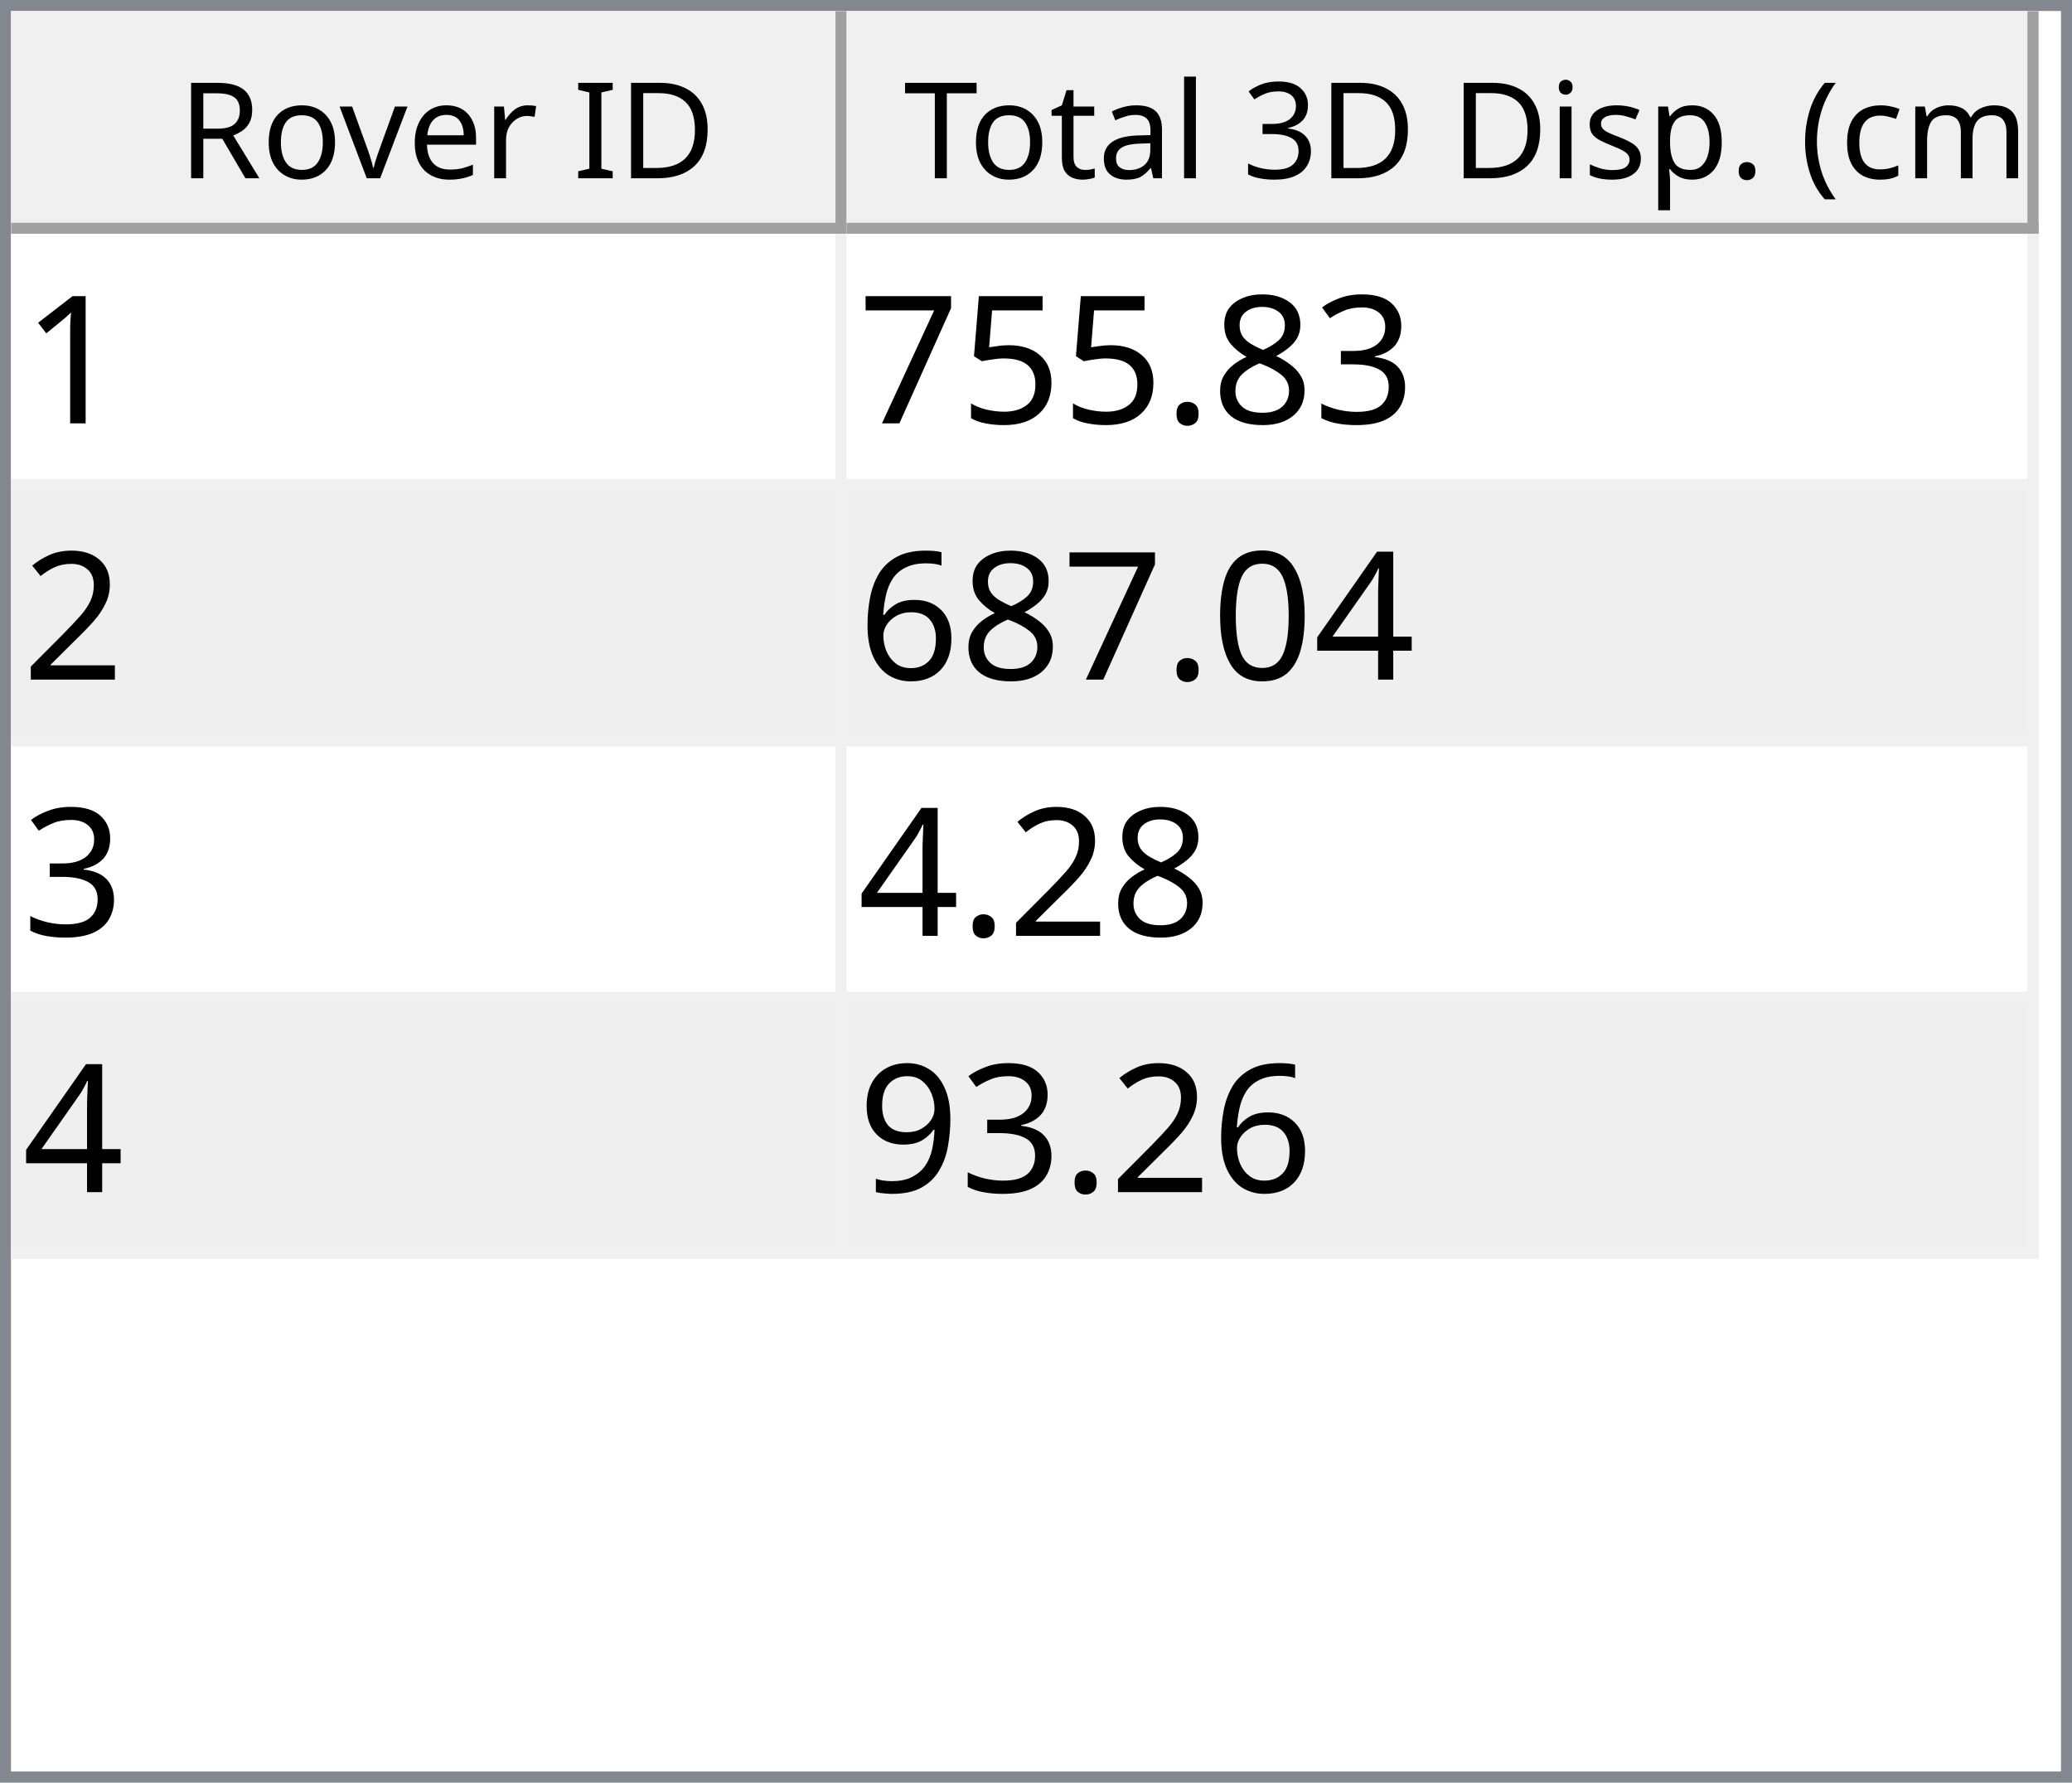
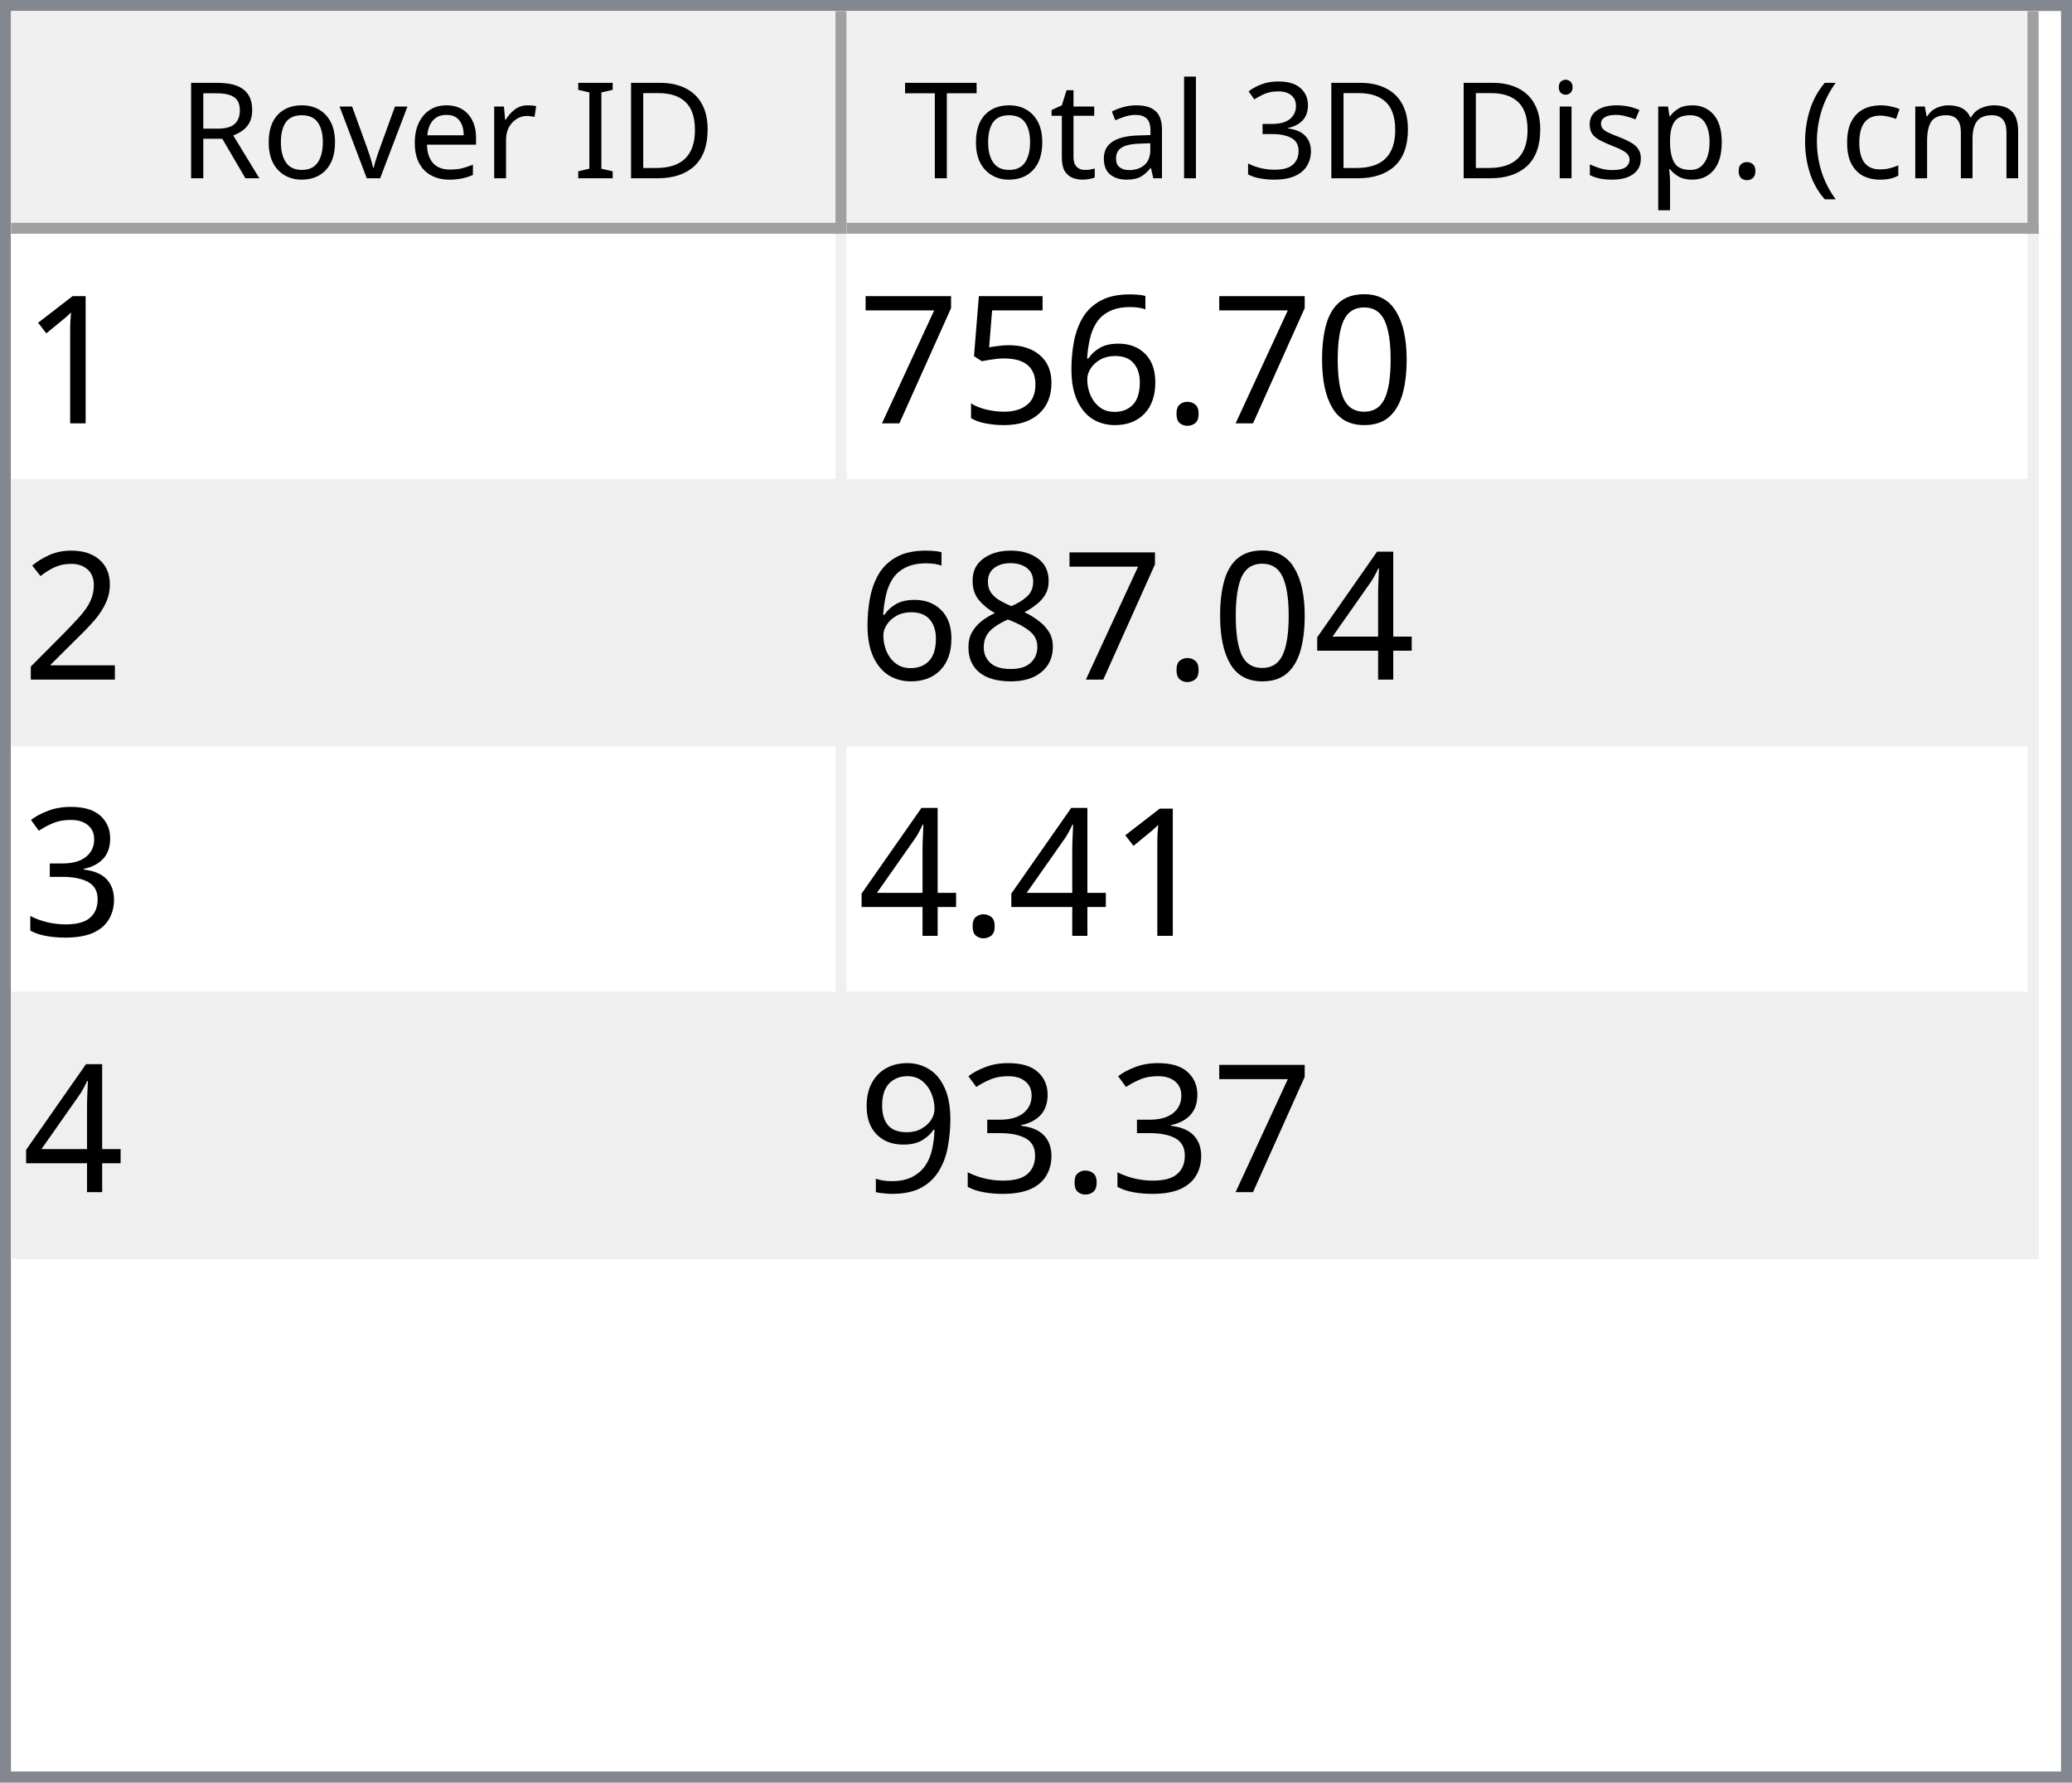
<svg xmlns="http://www.w3.org/2000/svg" style="fill-opacity:1; color-rendering:auto; color-interpolation:auto; text-rendering:auto; stroke:black; stroke-linecap:square; stroke-miterlimit:10; shape-rendering:auto; stroke-opacity:1; fill:black; stroke-dasharray:none; font-weight:normal; stroke-width:1; font-family:'Dialog'; font-style:normal; stroke-linejoin:miter; font-size:12px; stroke-dashoffset:0; image-rendering:auto;" width="186" height="160">
  <defs id="genericDefs" />
  <g>
    <defs id="defs1">
      <clipPath clipPathUnits="userSpaceOnUse" id="clipPath1">
        <path d="M0 0 L186 0 L186 160 L0 160 L0 0 Z" />
      </clipPath>
      <clipPath clipPathUnits="userSpaceOnUse" id="clipPath2">
        <path d="M0 0 L0 160 L186 160 L186 0 Z" />
      </clipPath>
      <clipPath clipPathUnits="userSpaceOnUse" id="clipPath3">
        <path d="M0 0 L0 20 L184 20 L184 0 Z" />
      </clipPath>
      <clipPath clipPathUnits="userSpaceOnUse" id="clipPath4">
        <path d="M0 0 L0 20 L75 20 L75 0 Z" />
      </clipPath>
      <clipPath clipPathUnits="userSpaceOnUse" id="clipPath5">
        <path d="M1 1 L1 19 L74 19 L74 1 Z" />
      </clipPath>
      <clipPath clipPathUnits="userSpaceOnUse" id="clipPath6">
        <path d="M0 0 L0 18 L73 18 L73 0 Z" />
      </clipPath>
      <clipPath clipPathUnits="userSpaceOnUse" id="clipPath7">
        <path d="M-0.5 -0.5 L-0.5 19.5 L74.5 19.5 L74.5 -0.5 Z" />
      </clipPath>
      <clipPath clipPathUnits="userSpaceOnUse" id="clipPath8">
        <path d="M0 0 L0 20 L107 20 L107 0 Z" />
      </clipPath>
      <clipPath clipPathUnits="userSpaceOnUse" id="clipPath9">
        <path d="M1 1 L1 19 L106 19 L106 1 Z" />
      </clipPath>
      <clipPath clipPathUnits="userSpaceOnUse" id="clipPath10">
        <path d="M0 0 L0 18 L105 18 L105 0 Z" />
      </clipPath>
      <clipPath clipPathUnits="userSpaceOnUse" id="clipPath11">
        <path d="M-0.5 -0.5 L-0.5 19.5 L106.5 19.5 L106.5 -0.5 Z" />
      </clipPath>
      <clipPath clipPathUnits="userSpaceOnUse" id="clipPath12">
        <path d="M0 0 L0 138 L184 138 L184 0 Z" />
      </clipPath>
      <clipPath clipPathUnits="userSpaceOnUse" id="clipPath13">
        <path d="M0 0 L0 92 L182 92 L182 0 Z" />
      </clipPath>
      <clipPath clipPathUnits="userSpaceOnUse" id="clipPath14">
        <path d="M-0.5 -0.5 L-0.5 91.5 L181.5 91.5 L181.5 -0.5 Z" />
      </clipPath>
      <clipPath clipPathUnits="userSpaceOnUse" id="clipPath15">
        <path d="M0 0 L0 22 L74 22 L74 0 Z" />
      </clipPath>
      <clipPath clipPathUnits="userSpaceOnUse" id="clipPath16">
        <path d="M0 0 L0 22 L106 22 L106 0 Z" />
      </clipPath>
      <font horiz-adv-x="64.551" id="font1">
        <font-face ascent="107.91" descent="25.098" units-per-em="100" style="font-style:normal; font-family:Segoe UI; font-weight:normal;" />
        <missing-glyph horiz-adv-x="64.551" d="M8.109 0 L8.109 68.266 L56.453 68.266 L56.453 0 L8.109 0 ZM15.328 7.234 L49.219 7.234 L49.219 61.031 L15.328 61.031 L15.328 7.234 Z" />
        <glyph unicode="D" horiz-adv-x="70.117" d="M9.188 0 L9.188 70.016 L28.516 70.016 Q65.531 70.016 65.531 35.891 Q65.531 19.672 55.25 9.836 Q44.969 0 27.734 0 L9.188 0 ZM17.391 62.594 L17.391 7.422 L27.828 7.422 Q41.609 7.422 49.273 14.797 Q56.938 22.172 56.938 35.688 Q56.938 62.594 28.328 62.594 L17.391 62.594 Z" />
        <glyph unicode="I" horiz-adv-x="26.611" d="M17.391 0 L9.188 0 L9.188 70.016 L17.391 70.016 L17.391 0 Z" />
        <glyph unicode=" " horiz-adv-x="27.393" d="" />
        <glyph unicode="r" horiz-adv-x="34.766" d="M34.188 41.891 Q32.078 43.5 28.125 43.5 Q23 43.5 19.555 38.672 Q16.109 33.844 16.109 25.484 L16.109 0 L8.109 0 L8.109 50 L16.109 50 L16.109 39.703 L16.312 39.703 Q18.016 44.969 21.531 47.922 Q25.047 50.875 29.391 50.875 Q32.516 50.875 34.188 50.203 L34.188 41.891 Z" />
        <glyph unicode="e" horiz-adv-x="52.295" d="M48.297 23 L12.984 23 Q13.188 14.656 17.484 10.109 Q21.781 5.562 29.297 5.562 Q37.75 5.562 44.828 11.141 L44.828 3.609 Q38.234 -1.172 27.391 -1.172 Q16.797 -1.172 10.742 5.641 Q4.688 12.453 4.688 24.812 Q4.688 36.469 11.305 43.82 Q17.922 51.172 27.734 51.172 Q37.547 51.172 42.922 44.828 Q48.297 38.484 48.297 27.203 L48.297 23 ZM40.094 29.781 Q40.047 36.719 36.75 40.578 Q33.453 44.438 27.594 44.438 Q21.922 44.438 17.969 40.383 Q14.016 36.328 13.094 29.781 L40.094 29.781 Z" />
        <glyph unicode="v" horiz-adv-x="47.9" d="M47.406 50 L27.484 0 L19.625 0 L0.688 50 L9.469 50 L22.172 13.672 Q23.578 9.672 23.922 6.688 L24.125 6.688 Q24.609 10.453 25.688 13.484 L38.969 50 L47.406 50 Z" />
        <glyph unicode="o" horiz-adv-x="58.594" d="M29 -1.172 Q17.922 -1.172 11.305 5.836 Q4.688 12.844 4.688 24.422 Q4.688 37.016 11.57 44.094 Q18.453 51.172 30.172 51.172 Q41.359 51.172 47.633 44.289 Q53.906 37.406 53.906 25.203 Q53.906 13.234 47.141 6.031 Q40.375 -1.172 29 -1.172 ZM29.594 44.438 Q21.875 44.438 17.383 39.188 Q12.891 33.938 12.891 24.703 Q12.891 15.828 17.43 10.695 Q21.969 5.562 29.594 5.562 Q37.359 5.562 41.531 10.594 Q45.703 15.625 45.703 24.906 Q45.703 34.281 41.531 39.359 Q37.359 44.438 29.594 44.438 Z" />
        <glyph unicode="R" horiz-adv-x="59.814" d="M59.375 0 L49.609 0 L37.891 19.625 Q36.281 22.359 34.766 24.289 Q33.25 26.219 31.664 27.438 Q30.078 28.656 28.25 29.219 Q26.422 29.781 24.125 29.781 L17.391 29.781 L17.391 0 L9.188 0 L9.188 70.016 L30.078 70.016 Q34.672 70.016 38.555 68.867 Q42.438 67.719 45.289 65.375 Q48.141 63.031 49.758 59.547 Q51.375 56.062 51.375 51.375 Q51.375 47.703 50.273 44.656 Q49.172 41.609 47.148 39.211 Q45.125 36.812 42.266 35.133 Q39.406 33.453 35.844 32.516 L35.844 32.328 Q37.594 31.547 38.891 30.547 Q40.188 29.547 41.359 28.18 Q42.531 26.812 43.68 25.078 Q44.828 23.344 46.234 21.047 L59.375 0 ZM17.391 62.594 L17.391 37.203 L28.516 37.203 Q31.594 37.203 34.203 38.133 Q36.812 39.062 38.719 40.797 Q40.625 42.531 41.703 45.047 Q42.781 47.562 42.781 50.688 Q42.781 56.297 39.141 59.445 Q35.5 62.594 28.609 62.594 L17.391 62.594 Z" />
        <glyph unicode=")" horiz-adv-x="30.176" d="M8.297 -15.922 L1.172 -15.922 Q16.406 2.344 16.406 26.812 Q16.406 51.469 1.078 70.016 L8.297 70.016 Q23.531 52.156 23.531 26.703 Q23.531 1.375 8.297 -15.922 Z" />
        <glyph unicode="m" horiz-adv-x="86.133" d="M79.109 0 L71.094 0 L71.094 28.719 Q71.094 37.016 68.531 40.727 Q65.969 44.438 59.906 44.438 Q54.781 44.438 51.195 39.75 Q47.609 35.062 47.609 28.516 L47.609 0 L39.594 0 L39.594 29.688 Q39.594 44.438 28.219 44.438 Q22.953 44.438 19.531 40.016 Q16.109 35.594 16.109 28.516 L16.109 0 L8.109 0 L8.109 50 L16.109 50 L16.109 42.094 L16.312 42.094 Q21.625 51.172 31.844 51.172 Q36.969 51.172 40.773 48.312 Q44.578 45.453 46 40.828 Q51.562 51.172 62.594 51.172 Q79.109 51.172 79.109 30.812 L79.109 0 Z" />
        <glyph unicode="c" horiz-adv-x="46.191" d="M42.188 2.297 Q36.422 -1.172 28.516 -1.172 Q17.828 -1.172 11.258 5.789 Q4.688 12.75 4.688 23.828 Q4.688 36.188 11.766 43.68 Q18.844 51.172 30.672 51.172 Q37.25 51.172 42.281 48.734 L42.281 40.531 Q36.719 44.438 30.375 44.438 Q22.703 44.438 17.797 38.945 Q12.891 33.453 12.891 24.516 Q12.891 15.719 17.508 10.641 Q22.125 5.562 29.891 5.562 Q36.422 5.562 42.188 9.906 L42.188 2.297 Z" />
        <glyph unicode="(" horiz-adv-x="30.176" d="M29.109 -15.922 L21.969 -15.922 Q6.844 1.375 6.844 26.703 Q6.844 52.156 21.969 70.016 L29.203 70.016 Q13.875 51.469 13.875 26.812 Q13.875 2.344 29.109 -15.922 Z" />
        <glyph unicode="." horiz-adv-x="21.68" d="M10.891 -1.078 Q8.641 -1.078 7.055 0.539 Q5.469 2.156 5.469 4.391 Q5.469 6.641 7.055 8.273 Q8.641 9.906 10.891 9.906 Q13.188 9.906 14.797 8.273 Q16.406 6.641 16.406 4.391 Q16.406 2.156 14.797 0.539 Q13.188 -1.078 10.891 -1.078 Z" />
        <glyph unicode="p" horiz-adv-x="58.789" d="M16.312 7.234 L16.109 7.234 L16.109 -23 L8.109 -23 L8.109 50 L16.109 50 L16.109 41.219 L16.312 41.219 Q22.219 51.172 33.594 51.172 Q43.266 51.172 48.688 44.461 Q54.109 37.75 54.109 26.469 Q54.109 13.922 48 6.375 Q41.891 -1.172 31.297 -1.172 Q21.578 -1.172 16.312 7.234 ZM16.109 27.391 L16.109 20.406 Q16.109 14.203 20.141 9.883 Q24.172 5.562 30.375 5.562 Q37.641 5.562 41.773 11.133 Q45.906 16.703 45.906 26.609 Q45.906 34.969 42.047 39.703 Q38.188 44.438 31.594 44.438 Q24.609 44.438 20.359 39.578 Q16.109 34.719 16.109 27.391 Z" />
        <glyph unicode="s" horiz-adv-x="42.432" d="M5.078 1.812 L5.078 10.406 Q11.625 5.562 19.484 5.562 Q30.031 5.562 30.031 12.594 Q30.031 14.594 29.125 15.992 Q28.219 17.391 26.68 18.461 Q25.141 19.531 23.07 20.383 Q21 21.234 18.609 22.172 Q15.281 23.484 12.766 24.828 Q10.25 26.172 8.57 27.859 Q6.891 29.547 6.031 31.695 Q5.172 33.844 5.172 36.719 Q5.172 40.234 6.789 42.945 Q8.406 45.656 11.086 47.484 Q13.766 49.312 17.211 50.242 Q20.656 51.172 24.312 51.172 Q30.812 51.172 35.938 48.922 L35.938 40.828 Q30.422 44.438 23.25 44.438 Q21 44.438 19.195 43.922 Q17.391 43.406 16.094 42.477 Q14.797 41.547 14.086 40.258 Q13.375 38.969 13.375 37.406 Q13.375 35.453 14.086 34.133 Q14.797 32.812 16.164 31.789 Q17.531 30.766 19.484 29.938 Q21.438 29.109 23.922 28.125 Q27.25 26.859 29.883 25.516 Q32.516 24.172 34.375 22.484 Q36.234 20.797 37.234 18.602 Q38.234 16.406 38.234 13.375 Q38.234 9.672 36.602 6.938 Q34.969 4.203 32.234 2.398 Q29.5 0.594 25.93 -0.289 Q22.359 -1.172 18.453 -1.172 Q10.75 -1.172 5.078 1.812 Z" />
        <glyph unicode="i" horiz-adv-x="24.219" d="M12.203 62.703 Q10.062 62.703 8.547 64.164 Q7.031 65.625 7.031 67.875 Q7.031 70.125 8.547 71.609 Q10.062 73.094 12.203 73.094 Q14.406 73.094 15.945 71.609 Q17.484 70.125 17.484 67.875 Q17.484 65.719 15.945 64.211 Q14.406 62.703 12.203 62.703 ZM16.109 0 L8.109 0 L8.109 50 L16.109 50 L16.109 0 Z" />
        <glyph unicode="3" horiz-adv-x="53.906" d="M46.531 19.828 Q46.531 15.094 44.75 11.211 Q42.969 7.328 39.719 4.57 Q36.469 1.812 31.93 0.297 Q27.391 -1.219 21.922 -1.219 Q11.922 -1.219 6 2.594 L6 11.188 Q13.094 5.609 22.219 5.609 Q25.875 5.609 28.828 6.539 Q31.781 7.469 33.906 9.227 Q36.031 10.984 37.18 13.477 Q38.328 15.969 38.328 19.094 Q38.328 32.812 18.797 32.812 L12.984 32.812 L12.984 39.594 L18.5 39.594 Q35.797 39.594 35.797 52.484 Q35.797 64.406 22.609 64.406 Q15.188 64.406 8.688 59.422 L8.688 67.188 Q15.375 71.188 24.609 71.188 Q29 71.188 32.57 69.969 Q36.141 68.75 38.68 66.555 Q41.219 64.359 42.609 61.281 Q44 58.203 44 54.5 Q44 40.672 30.031 36.719 L30.031 36.531 Q33.594 36.141 36.625 34.797 Q39.656 33.453 41.852 31.305 Q44.047 29.156 45.289 26.25 Q46.531 23.344 46.531 19.828 Z" />
        <glyph unicode="l" horiz-adv-x="24.219" d="M16.109 0 L8.109 0 L8.109 74.031 L16.109 74.031 L16.109 0 Z" />
        <glyph unicode="a" horiz-adv-x="50.879" d="M43.891 0 L35.891 0 L35.891 7.812 L35.688 7.812 Q30.469 -1.172 20.312 -1.172 Q12.844 -1.172 8.617 2.781 Q4.391 6.734 4.391 13.281 Q4.391 27.297 20.906 29.594 L35.891 31.688 Q35.891 44.438 25.594 44.438 Q16.547 44.438 9.281 38.281 L9.281 46.484 Q16.656 51.172 26.266 51.172 Q43.891 51.172 43.891 32.516 L43.891 0 ZM35.891 25.297 L23.828 23.641 Q18.266 22.859 15.43 20.875 Q12.594 18.891 12.594 13.875 Q12.594 10.203 15.211 7.883 Q17.828 5.562 22.172 5.562 Q28.125 5.562 32.008 9.742 Q35.891 13.922 35.891 20.312 L35.891 25.297 Z" />
        <glyph unicode="t" horiz-adv-x="33.887" d="M31.297 0.484 Q28.469 -1.078 23.828 -1.078 Q10.688 -1.078 10.688 13.578 L10.688 43.172 L2.094 43.172 L2.094 50 L10.688 50 L10.688 62.203 L18.703 64.797 L18.703 50 L31.297 50 L31.297 43.172 L18.703 43.172 L18.703 14.984 Q18.703 9.969 20.414 7.82 Q22.125 5.672 26.078 5.672 Q29.109 5.672 31.297 7.328 L31.297 0.484 Z" />
        <glyph unicode="T" horiz-adv-x="52.393" d="M50.594 62.594 L30.375 62.594 L30.375 0 L22.172 0 L22.172 62.594 L2 62.594 L2 70.016 L50.594 70.016 L50.594 62.594 Z" />
      </font>
      <font horiz-adv-x="75.0" id="font2">
        <font-face ascent="100.537" descent="21.973" units-per-em="100" style="font-style:normal; font-family:sans-serif; font-weight:normal;" />
        <missing-glyph horiz-adv-x="75.0" d="M12.5 0 L12.5 62.5 L62.5 62.5 L62.5 0 L12.5 0 ZM14.062 1.562 L60.938 1.562 L60.938 60.938 L14.062 60.938 L14.062 1.562 Z" />
        <glyph unicode="1" horiz-adv-x="55.615" d="M37.25 0 L28.469 0 L28.469 56 Q25.297 52.984 20.141 49.953 Q14.984 46.922 10.891 45.406 L10.891 53.906 Q18.266 57.375 23.781 62.305 Q29.297 67.234 31.594 71.875 L37.25 71.875 L37.25 0 Z" />
-         <glyph unicode="3" horiz-adv-x="55.615" d="M4.203 18.891 L12.984 20.062 Q14.5 12.594 18.141 9.297 Q21.781 6 27 6 Q33.203 6 37.477 10.297 Q41.75 14.594 41.75 20.953 Q41.75 27 37.797 30.93 Q33.844 34.859 27.734 34.859 Q25.25 34.859 21.531 33.891 L22.516 41.609 Q23.391 41.5 23.922 41.5 Q29.547 41.5 34.039 44.43 Q38.531 47.359 38.531 53.469 Q38.531 58.297 35.258 61.477 Q31.984 64.656 26.812 64.656 Q21.688 64.656 18.266 61.43 Q14.844 58.203 13.875 51.766 L5.078 53.328 Q6.688 62.156 12.398 67.016 Q18.109 71.875 26.609 71.875 Q32.469 71.875 37.398 69.359 Q42.328 66.844 44.945 62.5 Q47.562 58.156 47.562 53.266 Q47.562 48.641 45.07 44.828 Q42.578 41.016 37.703 38.766 Q44.047 37.312 47.562 32.695 Q51.078 28.078 51.078 21.141 Q51.078 11.766 44.242 5.25 Q37.406 -1.266 26.953 -1.266 Q17.531 -1.266 11.305 4.352 Q5.078 9.969 4.203 18.891 Z" />
-         <glyph unicode="8" horiz-adv-x="55.615" d="M17.672 38.812 Q12.203 40.828 9.57 44.539 Q6.938 48.25 6.938 53.422 Q6.938 61.234 12.555 66.555 Q18.172 71.875 27.484 71.875 Q36.859 71.875 42.578 66.43 Q48.297 60.984 48.297 53.172 Q48.297 48.188 45.68 44.508 Q43.062 40.828 37.75 38.812 Q44.344 36.672 47.781 31.883 Q51.219 27.094 51.219 20.453 Q51.219 11.281 44.727 5.031 Q38.234 -1.219 27.641 -1.219 Q17.047 -1.219 10.547 5.055 Q4.047 11.328 4.047 20.703 Q4.047 27.688 7.594 32.398 Q11.141 37.109 17.672 38.812 ZM15.922 53.719 Q15.922 48.641 19.195 45.414 Q22.469 42.188 27.688 42.188 Q32.766 42.188 36.016 45.383 Q39.266 48.578 39.266 53.219 Q39.266 58.062 35.914 61.359 Q32.562 64.656 27.594 64.656 Q22.562 64.656 19.242 61.43 Q15.922 58.203 15.922 53.719 ZM13.094 20.656 Q13.094 16.891 14.875 13.375 Q16.656 9.859 20.172 7.93 Q23.688 6 27.734 6 Q34.031 6 38.133 10.055 Q42.234 14.109 42.234 20.359 Q42.234 26.703 38.016 30.859 Q33.797 35.016 27.438 35.016 Q21.234 35.016 17.164 30.914 Q13.094 26.812 13.094 20.656 Z" />
+         <glyph unicode="0" horiz-adv-x="55.615" d="M4.156 35.297 Q4.156 48 6.766 55.742 Q9.375 63.484 14.523 67.68 Q19.672 71.875 27.484 71.875 Q33.25 71.875 37.594 69.555 Q41.938 67.234 44.773 62.867 Q47.609 58.5 49.219 52.227 Q50.828 45.953 50.828 35.297 Q50.828 22.703 48.242 14.969 Q45.656 7.234 40.508 3.008 Q35.359 -1.219 27.484 -1.219 Q17.141 -1.219 11.234 6.203 Q4.156 15.141 4.156 35.297 ZM13.188 35.297 Q13.188 17.672 17.312 11.836 Q21.438 6 27.484 6 Q33.547 6 37.672 11.859 Q41.797 17.719 41.797 35.297 Q41.797 52.984 37.672 58.789 Q33.547 64.594 27.391 64.594 Q21.344 64.594 17.719 59.469 Q13.188 52.938 13.188 35.297 Z" />
        <glyph unicode="." horiz-adv-x="27.783" d="M9.078 0 L9.078 10.016 L19.094 10.016 L19.094 0 L9.078 0 Z" />
+         <glyph unicode="6" horiz-adv-x="55.615" d="M49.75 54.047 L41.016 53.375 Q39.844 58.547 37.703 60.891 Q34.125 64.656 28.906 64.656 Q24.703 64.656 21.531 62.312 Q17.391 59.281 14.992 53.469 Q12.594 47.656 12.5 36.922 Q15.672 41.75 20.266 44.094 Q24.859 46.438 29.891 46.438 Q38.672 46.438 44.852 39.969 Q51.031 33.5 51.031 23.25 Q51.031 16.5 48.125 10.719 Q45.219 4.938 40.141 1.859 Q35.062 -1.219 28.609 -1.219 Q17.625 -1.219 10.695 6.859 Q3.766 14.938 3.766 33.5 Q3.766 54.25 11.422 63.672 Q18.109 71.875 29.438 71.875 Q37.891 71.875 43.289 67.141 Q48.688 62.406 49.75 54.047 ZM13.875 23.188 Q13.875 18.656 15.797 14.508 Q17.719 10.359 21.188 8.18 Q24.656 6 28.469 6 Q34.031 6 38.039 10.492 Q42.047 14.984 42.047 22.703 Q42.047 30.125 38.086 34.398 Q34.125 38.672 28.125 38.672 Q22.172 38.672 18.023 34.398 Q13.875 30.125 13.875 23.188 Z" />
        <glyph unicode="5" horiz-adv-x="55.615" d="M4.156 18.75 L13.375 19.531 Q14.406 12.797 18.141 9.398 Q21.875 6 27.156 6 Q33.5 6 37.891 10.789 Q42.281 15.578 42.281 23.484 Q42.281 31 38.062 35.352 Q33.844 39.703 27 39.703 Q22.75 39.703 19.336 37.773 Q15.922 35.844 13.969 32.766 L5.719 33.844 L12.641 70.609 L48.25 70.609 L48.25 62.203 L19.672 62.203 L15.828 42.969 Q22.266 47.469 29.344 47.469 Q38.719 47.469 45.164 40.969 Q51.609 34.469 51.609 24.266 Q51.609 14.547 45.953 7.469 Q39.062 -1.219 27.156 -1.219 Q17.391 -1.219 11.211 4.25 Q5.031 9.719 4.156 18.75 Z" />
        <glyph unicode="7" horiz-adv-x="55.615" d="M4.734 62.203 L4.734 70.656 L51.078 70.656 L51.078 63.812 Q44.234 56.547 37.523 44.484 Q30.812 32.422 27.156 19.672 Q24.516 10.688 23.781 0 L14.75 0 Q14.891 8.453 18.062 20.414 Q21.234 32.375 27.172 43.484 Q33.109 54.594 39.797 62.203 L4.734 62.203 Z" />
        <glyph unicode="2" horiz-adv-x="55.615" d="M50.344 8.453 L50.344 0 L3.031 0 Q2.938 3.172 4.047 6.109 Q5.859 10.938 9.836 15.625 Q13.812 20.312 21.344 26.469 Q33.016 36.031 37.117 41.625 Q41.219 47.219 41.219 52.203 Q41.219 57.422 37.477 61.008 Q33.734 64.594 27.734 64.594 Q21.391 64.594 17.578 60.789 Q13.766 56.984 13.719 50.25 L4.688 51.172 Q5.609 61.281 11.664 66.578 Q17.719 71.875 27.938 71.875 Q38.234 71.875 44.242 66.164 Q50.25 60.453 50.25 52 Q50.25 47.703 48.492 43.555 Q46.734 39.406 42.656 34.812 Q38.578 30.219 29.109 22.219 Q21.188 15.578 18.945 13.211 Q16.703 10.844 15.234 8.453 L50.344 8.453 Z" />
        <glyph unicode="4" horiz-adv-x="55.615" d="M32.328 0 L32.328 17.141 L1.266 17.141 L1.266 25.203 L33.938 71.578 L41.109 71.578 L41.109 25.203 L50.781 25.203 L50.781 17.141 L41.109 17.141 L41.109 0 L32.328 0 ZM32.328 25.203 L32.328 57.469 L9.906 25.203 L32.328 25.203 Z" />
-         <glyph unicode="0" horiz-adv-x="55.615" d="M4.156 35.297 Q4.156 48 6.766 55.742 Q9.375 63.484 14.523 67.68 Q19.672 71.875 27.484 71.875 Q33.25 71.875 37.594 69.555 Q41.938 67.234 44.773 62.867 Q47.609 58.5 49.219 52.227 Q50.828 45.953 50.828 35.297 Q50.828 22.703 48.242 14.969 Q45.656 7.234 40.508 3.008 Q35.359 -1.219 27.484 -1.219 Q17.141 -1.219 11.234 6.203 Q4.156 15.141 4.156 35.297 ZM13.188 35.297 Q13.188 17.672 17.312 11.836 Q21.438 6 27.484 6 Q33.547 6 37.672 11.859 Q41.797 17.719 41.797 35.297 Q41.797 52.984 37.672 58.789 Q33.547 64.594 27.391 64.594 Q21.344 64.594 17.719 59.469 Q13.188 52.938 13.188 35.297 Z" />
-         <glyph unicode="6" horiz-adv-x="55.615" d="M49.75 54.047 L41.016 53.375 Q39.844 58.547 37.703 60.891 Q34.125 64.656 28.906 64.656 Q24.703 64.656 21.531 62.312 Q17.391 59.281 14.992 53.469 Q12.594 47.656 12.5 36.922 Q15.672 41.75 20.266 44.094 Q24.859 46.438 29.891 46.438 Q38.672 46.438 44.852 39.969 Q51.031 33.5 51.031 23.25 Q51.031 16.5 48.125 10.719 Q45.219 4.938 40.141 1.859 Q35.062 -1.219 28.609 -1.219 Q17.625 -1.219 10.695 6.859 Q3.766 14.938 3.766 33.5 Q3.766 54.25 11.422 63.672 Q18.109 71.875 29.438 71.875 Q37.891 71.875 43.289 67.141 Q48.688 62.406 49.75 54.047 ZM13.875 23.188 Q13.875 18.656 15.797 14.508 Q17.719 10.359 21.188 8.18 Q24.656 6 28.469 6 Q34.031 6 38.039 10.492 Q42.047 14.984 42.047 22.703 Q42.047 30.125 38.086 34.398 Q34.125 38.672 28.125 38.672 Q22.172 38.672 18.023 34.398 Q13.875 30.125 13.875 23.188 Z" />
+         <glyph unicode="8" horiz-adv-x="55.615" d="M17.672 38.812 Q12.203 40.828 9.57 44.539 Q6.938 48.25 6.938 53.422 Q6.938 61.234 12.555 66.555 Q18.172 71.875 27.484 71.875 Q36.859 71.875 42.578 66.43 Q48.297 60.984 48.297 53.172 Q48.297 48.188 45.68 44.508 Q43.062 40.828 37.75 38.812 Q44.344 36.672 47.781 31.883 Q51.219 27.094 51.219 20.453 Q51.219 11.281 44.727 5.031 Q38.234 -1.219 27.641 -1.219 Q17.047 -1.219 10.547 5.055 Q4.047 11.328 4.047 20.703 Q4.047 27.688 7.594 32.398 Q11.141 37.109 17.672 38.812 ZM15.922 53.719 Q15.922 48.641 19.195 45.414 Q22.469 42.188 27.688 42.188 Q32.766 42.188 36.016 45.383 Q39.266 48.578 39.266 53.219 Q39.266 58.062 35.914 61.359 Q32.562 64.656 27.594 64.656 Q22.562 64.656 19.242 61.43 Q15.922 58.203 15.922 53.719 ZM13.094 20.656 Q13.094 16.891 14.875 13.375 Q16.656 9.859 20.172 7.93 Q23.688 6 27.734 6 Q34.031 6 38.133 10.055 Q42.234 14.109 42.234 20.359 Q42.234 26.703 38.016 30.859 Q33.797 35.016 27.438 35.016 Q21.234 35.016 17.164 30.914 Q13.094 26.812 13.094 20.656 Z" />
+         <glyph unicode="3" horiz-adv-x="55.615" d="M4.203 18.891 L12.984 20.062 Q14.5 12.594 18.141 9.297 Q21.781 6 27 6 Q33.203 6 37.477 10.297 Q41.75 14.594 41.75 20.953 Q41.75 27 37.797 30.93 Q33.844 34.859 27.734 34.859 Q25.25 34.859 21.531 33.891 L22.516 41.609 Q23.391 41.5 23.922 41.5 Q29.547 41.5 34.039 44.43 Q38.531 47.359 38.531 53.469 Q38.531 58.297 35.258 61.477 Q31.984 64.656 26.812 64.656 Q21.688 64.656 18.266 61.43 Q14.844 58.203 13.875 51.766 L5.078 53.328 Q6.688 62.156 12.398 67.016 Q18.109 71.875 26.609 71.875 Q32.469 71.875 37.398 69.359 Q42.328 66.844 44.945 62.5 Q47.562 58.156 47.562 53.266 Q47.562 48.641 45.07 44.828 Q42.578 41.016 37.703 38.766 Q44.047 37.312 47.562 32.695 Q51.078 28.078 51.078 21.141 Q51.078 11.766 44.242 5.25 Q37.406 -1.266 26.953 -1.266 Q17.531 -1.266 11.305 4.352 Q5.078 9.969 4.203 18.891 Z" />
        <glyph unicode="9" horiz-adv-x="55.615" d="M5.469 16.547 L13.922 17.328 Q14.984 11.375 18.016 8.688 Q21.047 6 25.781 6 Q29.828 6 32.883 7.859 Q35.938 9.719 37.891 12.82 Q39.844 15.922 41.164 21.195 Q42.484 26.469 42.484 31.938 Q42.484 32.516 42.438 33.688 Q39.797 29.5 35.234 26.883 Q30.672 24.266 25.344 24.266 Q16.453 24.266 10.305 30.711 Q4.156 37.156 4.156 47.703 Q4.156 58.594 10.578 65.234 Q17 71.875 26.656 71.875 Q33.641 71.875 39.43 68.117 Q45.219 64.359 48.219 57.398 Q51.219 50.438 51.219 37.25 Q51.219 23.531 48.242 15.406 Q45.266 7.281 39.383 3.031 Q33.5 -1.219 25.594 -1.219 Q17.188 -1.219 11.867 3.445 Q6.547 8.109 5.469 16.547 ZM41.453 48.141 Q41.453 55.719 37.43 60.156 Q33.406 64.594 27.734 64.594 Q21.875 64.594 17.531 59.812 Q13.188 55.031 13.188 47.406 Q13.188 40.578 17.312 36.305 Q21.438 32.031 27.484 32.031 Q33.594 32.031 37.523 36.305 Q41.453 40.578 41.453 48.141 Z" />
      </font>
    </defs>
    <g style="fill:white; stroke:white;">
      <rect x="0" y="0" width="186" style="clip-path:url(#clipPath1); stroke:none;" height="160" />
    </g>
    <g style="fill:white; text-rendering:optimizeSpeed; color-rendering:optimizeSpeed; image-rendering:optimizeSpeed; shape-rendering:crispEdges; stroke:white; color-interpolation:sRGB;">
      <rect x="0" width="186" height="160" y="0" style="stroke:none;" />
      <path style="stroke:none;" d="M0 160 L186 160 L186 0 L0 0 Z" />
    </g>
    <g style="fill:rgb(240,240,240); font-family:'Segoe UI'; stroke:rgb(240,240,240);">
      <rect x="0" y="0" width="186" style="clip-path:url(#clipPath2); stroke:none;" height="160" />
    </g>
    <g style="fill:rgb(130,135,144); font-family:'Segoe UI'; stroke:rgb(130,135,144);">
      <path d="M0 0 L186 0 L186 160 L0 160 L0 0 ZM1 1 L185 1 L185 159 L1 159 L1 1 Z" style="fill-rule:evenodd; clip-path:url(#clipPath2); stroke:none;" />
    </g>
    <g style="fill:white; font-family:'Segoe UI'; stroke:white;" transform="translate(1,1)">
      <rect x="0" y="0" width="184" style="clip-path:url(#clipPath3); stroke:none;" height="20" />
    </g>
    <g style="fill:rgb(240,240,240); font-family:'Segoe UI'; stroke:rgb(240,240,240);" transform="translate(1,1)">
      <rect x="0" y="0" width="75" style="clip-path:url(#clipPath4); stroke:none;" height="20" />
    </g>
    <g style="font-family:'Segoe UI';" transform="translate(2,2)">
      <text x="14" xml:space="preserve" y="14" style="clip-path:url(#clipPath6); stroke:none;">Rover ID</text>
    </g>
    <g style="fill:rgb(160,160,160); font-family:'Segoe UI'; stroke:rgb(160,160,160); stroke-linejoin:bevel;" transform="translate(1.5,1.5)">
      <line x1="74" x2="74" y1="0" style="fill:none; clip-path:url(#clipPath7);" y2="19" />
    </g>
    <g style="fill:rgb(160,160,160); font-family:'Segoe UI'; stroke:rgb(160,160,160); stroke-linejoin:bevel;" transform="matrix(1,0,0,1,1,1) translate(0.5,0.5)">
      <line x1="0" x2="74" y1="19" style="fill:none; clip-path:url(#clipPath7);" y2="19" />
    </g>
    <g style="fill:rgb(240,240,240); font-family:'Segoe UI'; stroke:rgb(240,240,240);" transform="translate(76,1)">
      <rect x="0" y="0" width="107" style="clip-path:url(#clipPath8); stroke:none;" height="20" />
    </g>
    <g style="font-family:'Segoe UI';" transform="translate(77,2)">
      <text x="1" xml:space="preserve" y="14" style="clip-path:url(#clipPath10); stroke:none;"> Total 3D Disp. (cm)</text>
    </g>
    <g style="fill:rgb(160,160,160); font-family:'Segoe UI'; stroke:rgb(160,160,160); stroke-linejoin:bevel;" transform="translate(76.5,1.5)">
      <line x1="106" x2="106" y1="0" style="fill:none; clip-path:url(#clipPath11);" y2="19" />
    </g>
    <g style="fill:rgb(160,160,160); font-family:'Segoe UI'; stroke:rgb(160,160,160); stroke-linejoin:bevel;" transform="matrix(1,0,0,1,76,1) translate(0.5,0.5)">
      <line x1="0" x2="106" y1="19" style="fill:none; clip-path:url(#clipPath11);" y2="19" />
    </g>
    <g style="fill:white; font-family:'Segoe UI'; stroke:white;" transform="translate(1,21)">
      <rect x="0" y="0" width="184" style="clip-path:url(#clipPath12); stroke:none;" height="138" />
    </g>
    <g style="fill:rgb(240,240,240); font-size:16px; font-family:sans-serif; stroke:rgb(240,240,240);" transform="translate(1,21)">
      <rect x="0" y="0" width="182" style="clip-path:url(#clipPath13); stroke:none;" height="92" />
      <line transform="translate(0.5,0.5)" x1="0" x2="181" y1="22" style="clip-path:url(#clipPath14); fill:none; stroke-linejoin:bevel;" y2="22" />
    </g>
    <g transform="matrix(1,0,0,1,1,21) translate(0.5,0.5)" style="fill:rgb(240,240,240); font-size:16px; font-family:sans-serif; stroke:rgb(240,240,240); stroke-linejoin:bevel;">
      <line x1="0" x2="181" y1="45" style="fill:none; clip-path:url(#clipPath14);" y2="45" />
    </g>
    <g transform="matrix(1,0,0,1,1,21) translate(0.5,0.5)" style="fill:rgb(240,240,240); font-size:16px; font-family:sans-serif; stroke:rgb(240,240,240); stroke-linejoin:bevel;">
      <line x1="0" x2="181" y1="68" style="fill:none; clip-path:url(#clipPath14);" y2="68" />
    </g>
    <g transform="matrix(1,0,0,1,1,21) translate(0.5,0.5)" style="fill:rgb(240,240,240); font-size:16px; font-family:sans-serif; stroke:rgb(240,240,240); stroke-linejoin:bevel;">
      <line x1="0" x2="181" y1="91" style="fill:none; clip-path:url(#clipPath14);" y2="91" />
    </g>
    <g transform="matrix(1,0,0,1,1,21) translate(0.5,0.5)" style="fill:rgb(240,240,240); font-size:16px; font-family:sans-serif; stroke:rgb(240,240,240); stroke-linejoin:bevel;">
      <line x1="74" x2="74" y1="0" style="fill:none; clip-path:url(#clipPath14);" y2="91" />
    </g>
    <g transform="matrix(1,0,0,1,1,21) translate(0.5,0.5)" style="fill:rgb(240,240,240); font-size:16px; font-family:sans-serif; stroke:rgb(240,240,240); stroke-linejoin:bevel;">
      <line x1="181" x2="181" y1="0" style="fill:none; clip-path:url(#clipPath14);" y2="91" />
    </g>
    <g style="fill:white; font-size:16px; font-family:sans-serif; stroke:white;" transform="matrix(1,0,0,1,1,21)">
      <rect x="0" y="0" width="74" style="clip-path:url(#clipPath15); stroke:none;" height="22" />
      <text x="1" y="17" style="fill:black; clip-path:url(#clipPath15); stroke:none;" xml:space="preserve">1</text>
    </g>
    <g style="fill:white; font-size:16px; font-family:sans-serif; stroke:white;" transform="matrix(1,0,0,1,1,21) translate(75,0)">
      <rect x="0" y="0" width="106" style="clip-path:url(#clipPath16); stroke:none;" height="22" />
-       <text x="1" y="17" style="fill:black; clip-path:url(#clipPath16); stroke:none;" xml:space="preserve">755.83</text>
+       <text x="1" y="17" style="fill:black; clip-path:url(#clipPath16); stroke:none;" xml:space="preserve">756.70</text>
    </g>
    <g style="fill:rgb(239,239,239); font-size:16px; font-family:sans-serif; stroke:rgb(239,239,239);" transform="matrix(1,0,0,1,1,21) translate(0,23)">
      <rect x="0" y="0" width="74" style="clip-path:url(#clipPath15); stroke:none;" height="22" />
      <text x="1" y="17" style="fill:black; clip-path:url(#clipPath15); stroke:none;" xml:space="preserve">2</text>
    </g>
    <g style="fill:rgb(239,239,239); font-size:16px; font-family:sans-serif; stroke:rgb(239,239,239);" transform="matrix(1,0,0,1,1,21) translate(75,23)">
      <rect x="0" y="0" width="106" style="clip-path:url(#clipPath16); stroke:none;" height="22" />
      <text x="1" y="17" style="fill:black; clip-path:url(#clipPath16); stroke:none;" xml:space="preserve">687.04</text>
    </g>
    <g style="fill:white; font-size:16px; font-family:sans-serif; stroke:white;" transform="matrix(1,0,0,1,1,21) translate(0,46)">
      <rect x="0" y="0" width="74" style="clip-path:url(#clipPath15); stroke:none;" height="22" />
      <text x="1" y="17" style="fill:black; clip-path:url(#clipPath15); stroke:none;" xml:space="preserve">3</text>
    </g>
    <g style="fill:white; font-size:16px; font-family:sans-serif; stroke:white;" transform="matrix(1,0,0,1,1,21) translate(75,46)">
      <rect x="0" y="0" width="106" style="clip-path:url(#clipPath16); stroke:none;" height="22" />
-       <text x="1" y="17" style="fill:black; clip-path:url(#clipPath16); stroke:none;" xml:space="preserve">4.28</text>
+       <text x="1" y="17" style="fill:black; clip-path:url(#clipPath16); stroke:none;" xml:space="preserve">4.41</text>
    </g>
    <g style="fill:rgb(239,239,239); font-size:16px; font-family:sans-serif; stroke:rgb(239,239,239);" transform="matrix(1,0,0,1,1,21) translate(0,69)">
      <rect x="0" y="0" width="74" style="clip-path:url(#clipPath15); stroke:none;" height="22" />
      <text x="1" y="17" style="fill:black; clip-path:url(#clipPath15); stroke:none;" xml:space="preserve">4</text>
    </g>
    <g style="fill:rgb(239,239,239); font-size:16px; font-family:sans-serif; stroke:rgb(239,239,239);" transform="matrix(1,0,0,1,1,21) translate(75,69)">
      <rect x="0" y="0" width="106" style="clip-path:url(#clipPath16); stroke:none;" height="22" />
-       <text x="1" y="17" style="fill:black; clip-path:url(#clipPath16); stroke:none;" xml:space="preserve">93.26</text>
+       <text x="1" y="17" style="fill:black; clip-path:url(#clipPath16); stroke:none;" xml:space="preserve">93.37</text>
    </g>
  </g>
</svg>
